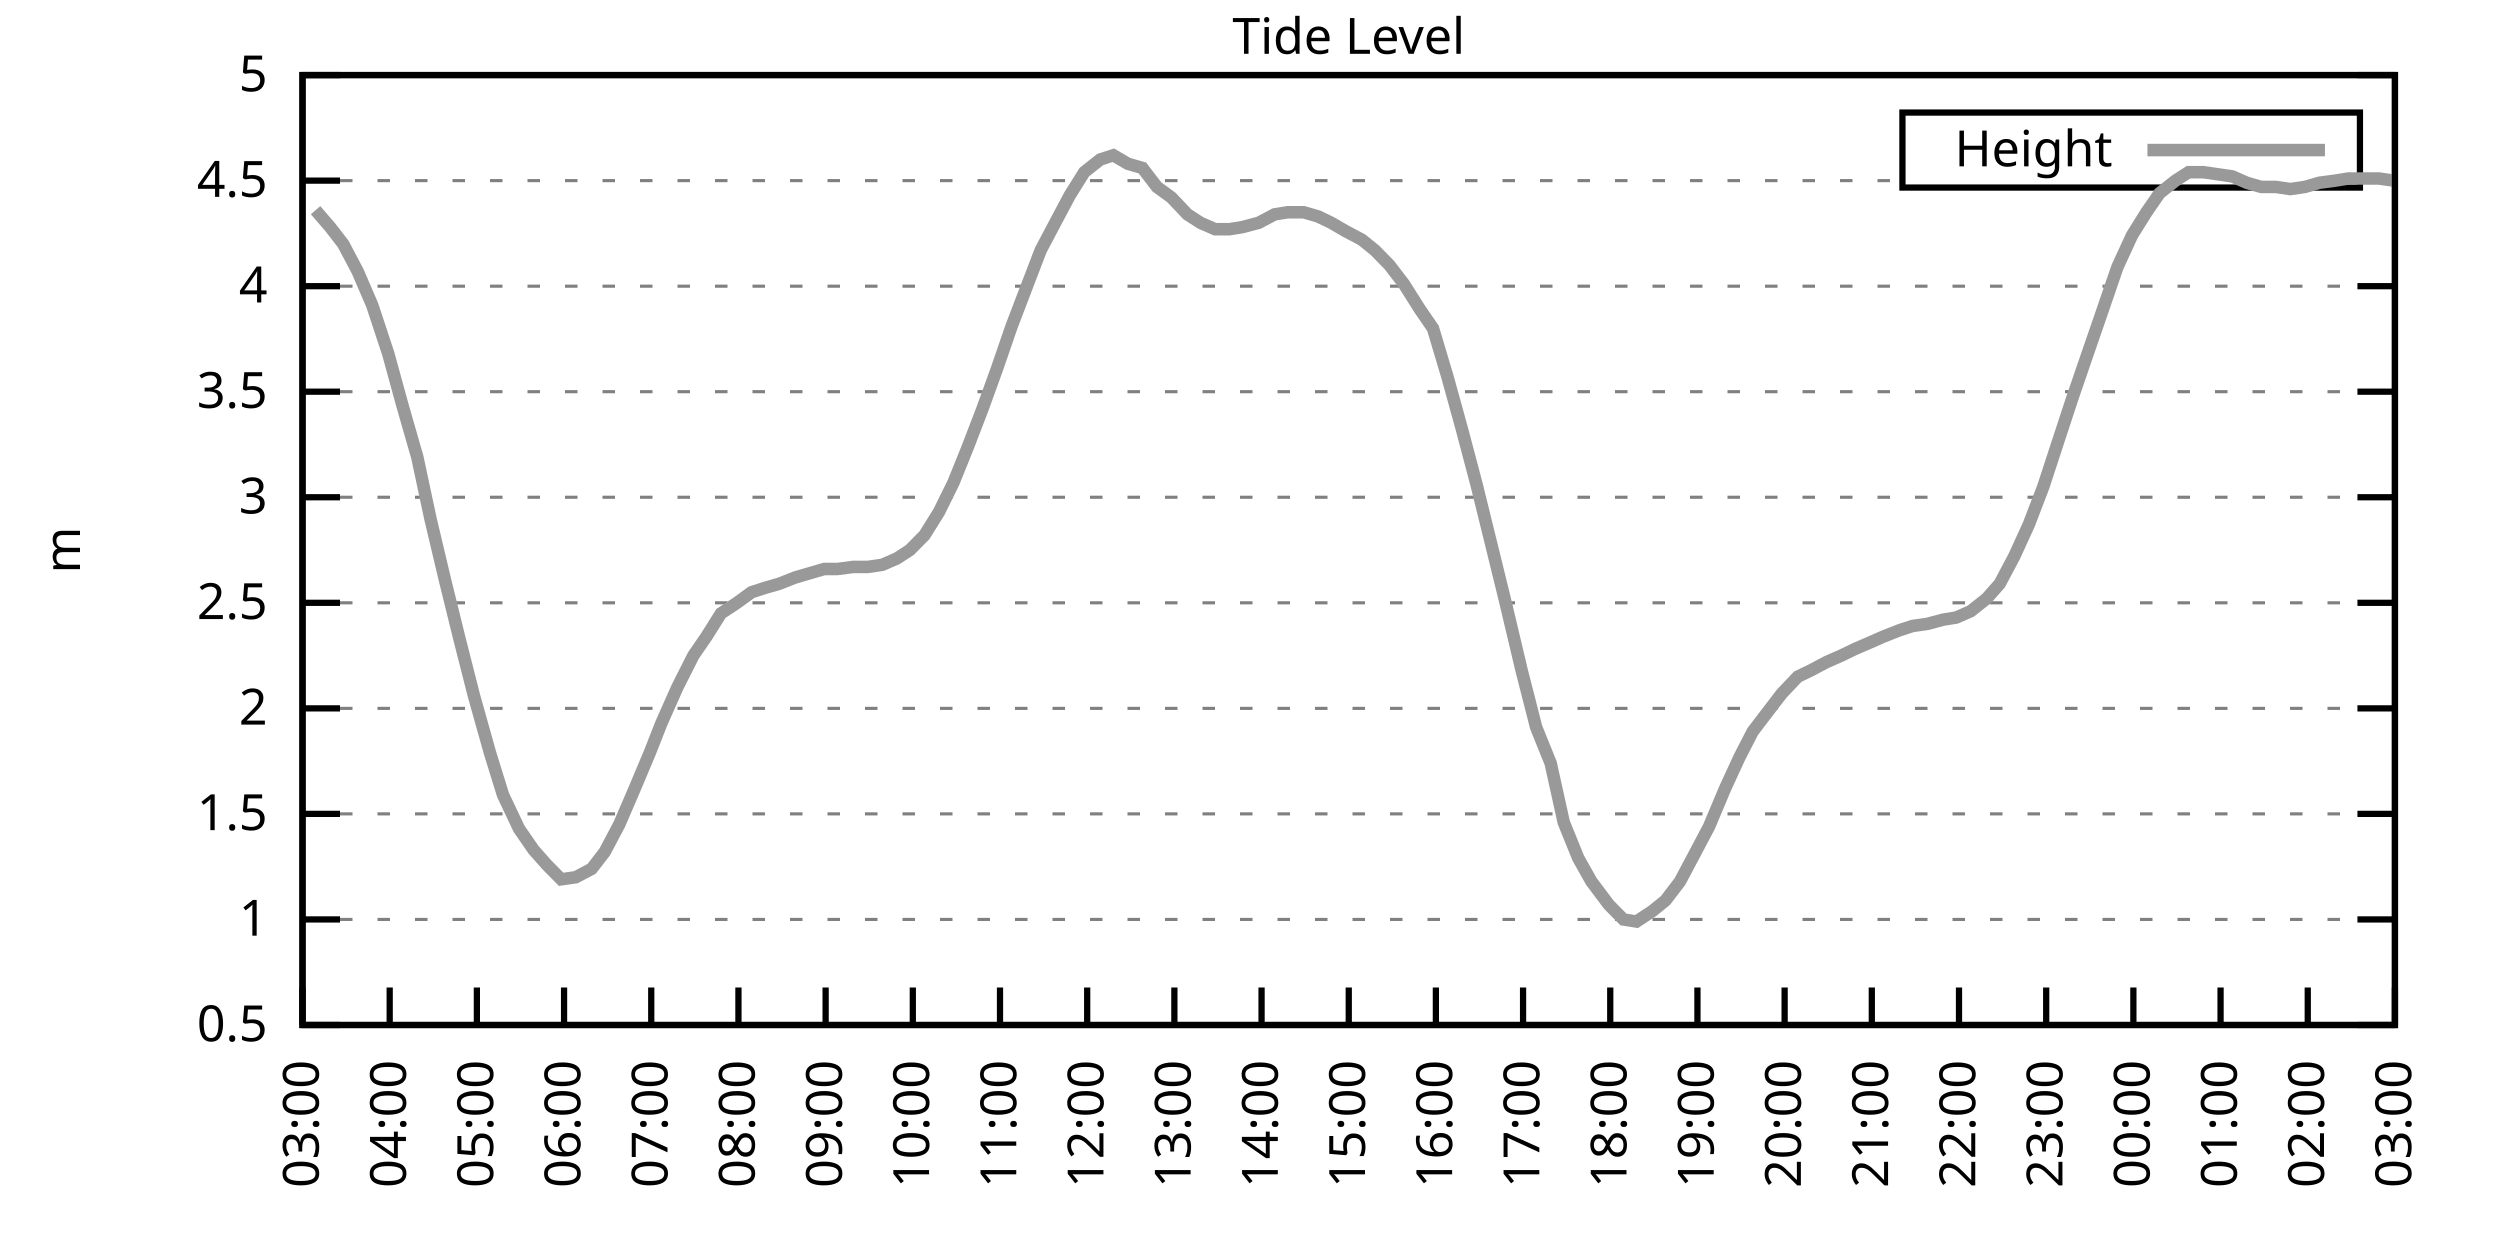
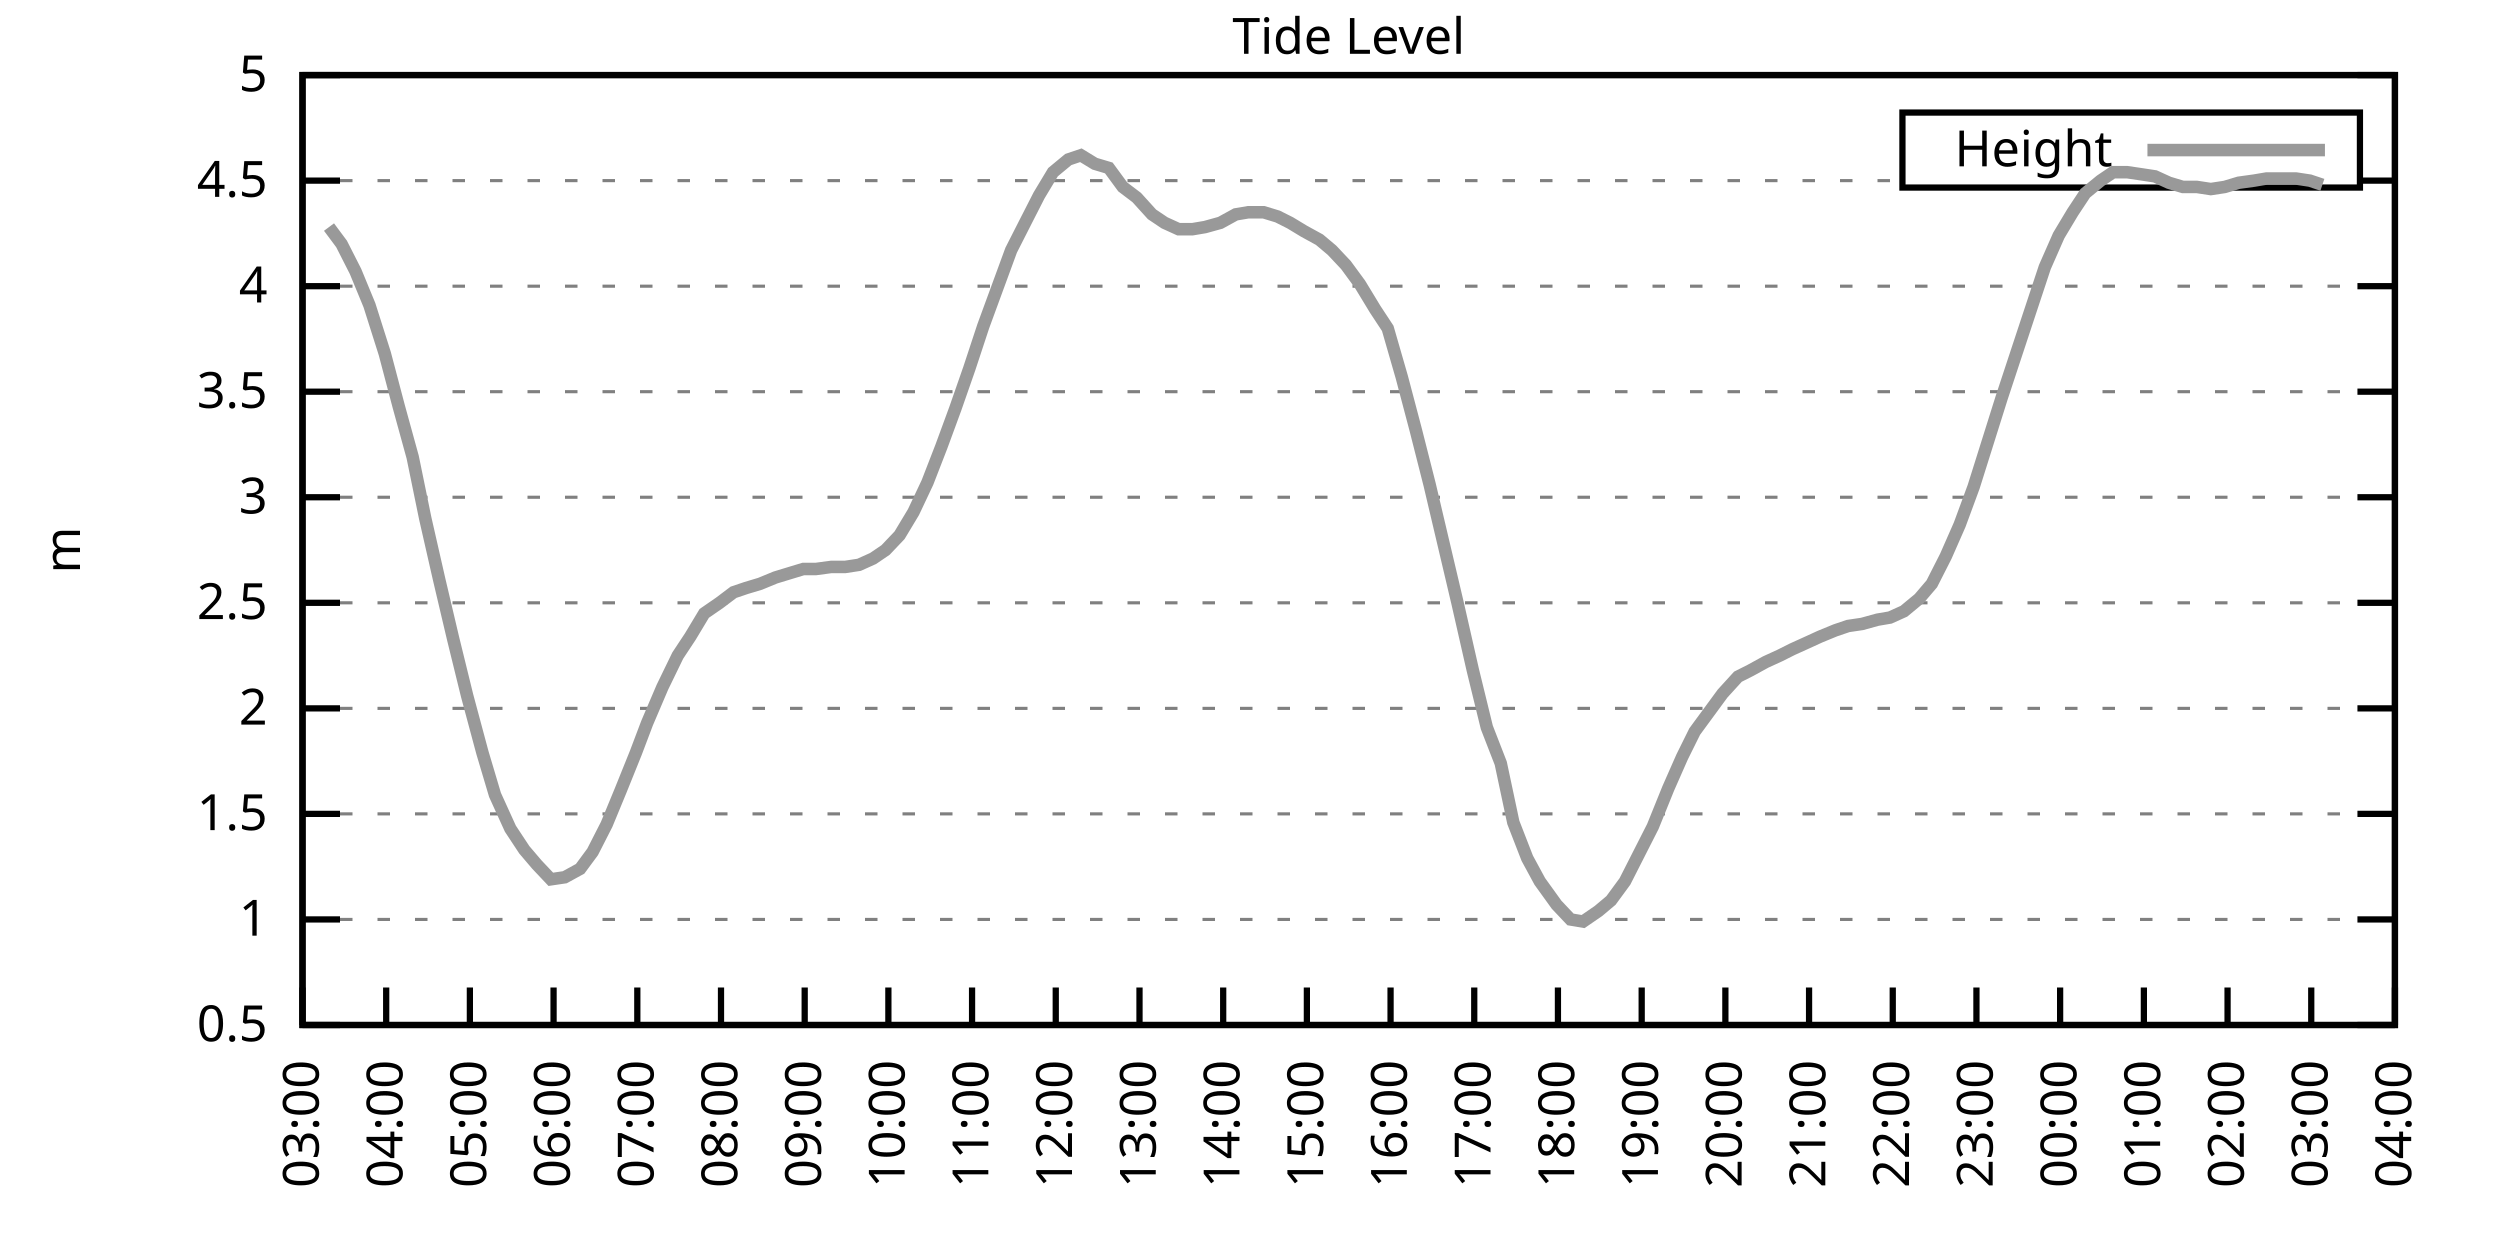
<svg xmlns="http://www.w3.org/2000/svg" xmlns:xlink="http://www.w3.org/1999/xlink" width="400" height="200" viewBox="0 0 400 200">
  <g id="gnuplot_canvas">
    <rect x="0" y="0" width="400" height="200" fill="none" />
    <defs>
      <circle id="gpDot" r="0.5" stroke-width="0.5" stroke="currentColor" />
      <path id="gpPt0" stroke-width="0.333" stroke="currentColor" d="M-1,0 h2 M0,-1 v2" />
      <path id="gpPt1" stroke-width="0.333" stroke="currentColor" d="M-1,-1 L1,1 M1,-1 L-1,1" />
      <path id="gpPt2" stroke-width="0.333" stroke="currentColor" d="M-1,0 L1,0 M0,-1 L0,1 M-1,-1 L1,1 M-1,1 L1,-1" />
      <rect id="gpPt3" stroke-width="0.333" stroke="currentColor" x="-1" y="-1" width="2" height="2" />
      <rect id="gpPt4" stroke-width="0.333" stroke="currentColor" fill="currentColor" x="-1" y="-1" width="2" height="2" />
      <circle id="gpPt5" stroke-width="0.333" stroke="currentColor" cx="0" cy="0" r="1" />
      <use xlink:href="#gpPt5" id="gpPt6" fill="currentColor" stroke="none" />
      <path id="gpPt7" stroke-width="0.333" stroke="currentColor" d="M0,-1.33 L-1.33,0.67 L1.33,0.67 z" />
      <use xlink:href="#gpPt7" id="gpPt8" fill="currentColor" stroke="none" />
      <use xlink:href="#gpPt7" id="gpPt9" stroke="currentColor" transform="rotate(180)" />
      <use xlink:href="#gpPt9" id="gpPt10" fill="currentColor" stroke="none" />
      <use xlink:href="#gpPt3" id="gpPt11" stroke="currentColor" transform="rotate(45)" />
      <use xlink:href="#gpPt11" id="gpPt12" fill="currentColor" stroke="none" />
      <path id="gpPt13" stroke-width="0.333" stroke="currentColor" d="M0,1.330 L1.265,0.411 L0.782,-1.067 L-0.782,-1.076 L-1.265,0.411 z" />
      <use xlink:href="#gpPt13" id="gpPt14" fill="currentColor" stroke="none" />
      <filter id="textbox" filterUnits="objectBoundingBox" x="0" y="0" height="1" width="1">
        <feFlood flood-color="white" flood-opacity="1" result="bgnd" />
        <feComposite in="SourceGraphic" in2="bgnd" operator="atop" />
      </filter>
      <filter id="greybox" filterUnits="objectBoundingBox" x="0" y="0" height="1" width="1">
        <feFlood flood-color="lightgrey" flood-opacity="1" result="grey" />
        <feComposite in="SourceGraphic" in2="grey" operator="atop" />
      </filter>
    </defs>
    <g fill="none" color="white" stroke="currentColor" stroke-width="1.00" stroke-linecap="butt" stroke-linejoin="miter">
</g>
    <g fill="none" color="black" stroke="currentColor" stroke-width="1.00" stroke-linecap="butt" stroke-linejoin="miter">
      <g stroke="none" shape-rendering="crispEdges">
        <polygon fill="rgb(255, 255, 255)" points="48.40,164.00 383.18,164.00 383.18,12.02 48.40,12.02 " />
      </g>
    </g>
    <g fill="none" color="black" stroke="currentColor" stroke-width="1.00" stroke-linecap="butt" stroke-linejoin="miter">
</g>
    <g fill="none" color="black" stroke="black" stroke-width="0.50" stroke-linecap="butt" stroke-linejoin="miter">
</g>
    <g fill="none" color="gray" stroke="currentColor" stroke-width="0.50" stroke-linecap="butt" stroke-linejoin="miter">
      <path stroke="gray" stroke-dasharray="2,4" class="gridline" d="M48.40,164.00 L383.19,164.00  " />
    </g>
    <g fill="none" color="gray" stroke="gray" stroke-width="1.00" stroke-linecap="butt" stroke-linejoin="miter">
</g>
    <g fill="none" color="black" stroke="currentColor" stroke-width="1.00" stroke-linecap="butt" stroke-linejoin="miter">
      <path stroke="black" d="M48.40,164.00 L54.40,164.00 M383.19,164.00 L377.19,164.00  " />
      <g transform="translate(42.80,166.60)" stroke="none" fill="black" font-family="Sans" font-size="8.00" text-anchor="end">
        <text>
          <tspan font-family="Sans"> 0.5</tspan>
        </text>
      </g>
    </g>
    <g fill="none" color="black" stroke="currentColor" stroke-width="1.00" stroke-linecap="butt" stroke-linejoin="miter">
</g>
    <g fill="none" color="black" stroke="black" stroke-width="0.50" stroke-linecap="butt" stroke-linejoin="miter">
</g>
    <g fill="none" color="gray" stroke="currentColor" stroke-width="0.50" stroke-linecap="butt" stroke-linejoin="miter">
      <path stroke="gray" stroke-dasharray="2,4" class="gridline" d="M48.40,147.11 L383.19,147.11  " />
    </g>
    <g fill="none" color="gray" stroke="gray" stroke-width="1.00" stroke-linecap="butt" stroke-linejoin="miter">
</g>
    <g fill="none" color="black" stroke="currentColor" stroke-width="1.00" stroke-linecap="butt" stroke-linejoin="miter">
      <path stroke="black" d="M48.40,147.11 L54.40,147.11 M383.19,147.11 L377.19,147.11  " />
      <g transform="translate(42.80,149.71)" stroke="none" fill="black" font-family="Sans" font-size="8.00" text-anchor="end">
        <text>
          <tspan font-family="Sans"> 1</tspan>
        </text>
      </g>
    </g>
    <g fill="none" color="black" stroke="currentColor" stroke-width="1.00" stroke-linecap="butt" stroke-linejoin="miter">
</g>
    <g fill="none" color="black" stroke="black" stroke-width="0.50" stroke-linecap="butt" stroke-linejoin="miter">
</g>
    <g fill="none" color="gray" stroke="currentColor" stroke-width="0.50" stroke-linecap="butt" stroke-linejoin="miter">
      <path stroke="gray" stroke-dasharray="2,4" class="gridline" d="M48.40,130.22 L383.19,130.22  " />
    </g>
    <g fill="none" color="gray" stroke="gray" stroke-width="1.00" stroke-linecap="butt" stroke-linejoin="miter">
</g>
    <g fill="none" color="black" stroke="currentColor" stroke-width="1.00" stroke-linecap="butt" stroke-linejoin="miter">
      <path stroke="black" d="M48.40,130.22 L54.40,130.22 M383.19,130.22 L377.19,130.22  " />
      <g transform="translate(42.80,132.82)" stroke="none" fill="black" font-family="Sans" font-size="8.00" text-anchor="end">
        <text>
          <tspan font-family="Sans"> 1.5</tspan>
        </text>
      </g>
    </g>
    <g fill="none" color="black" stroke="currentColor" stroke-width="1.00" stroke-linecap="butt" stroke-linejoin="miter">
</g>
    <g fill="none" color="black" stroke="black" stroke-width="0.50" stroke-linecap="butt" stroke-linejoin="miter">
</g>
    <g fill="none" color="gray" stroke="currentColor" stroke-width="0.50" stroke-linecap="butt" stroke-linejoin="miter">
      <path stroke="gray" stroke-dasharray="2,4" class="gridline" d="M48.40,113.34 L383.19,113.34  " />
    </g>
    <g fill="none" color="gray" stroke="gray" stroke-width="1.00" stroke-linecap="butt" stroke-linejoin="miter">
</g>
    <g fill="none" color="black" stroke="currentColor" stroke-width="1.00" stroke-linecap="butt" stroke-linejoin="miter">
      <path stroke="black" d="M48.40,113.34 L54.40,113.34 M383.19,113.34 L377.19,113.34  " />
      <g transform="translate(42.80,115.94)" stroke="none" fill="black" font-family="Sans" font-size="8.00" text-anchor="end">
        <text>
          <tspan font-family="Sans"> 2</tspan>
        </text>
      </g>
    </g>
    <g fill="none" color="black" stroke="currentColor" stroke-width="1.00" stroke-linecap="butt" stroke-linejoin="miter">
</g>
    <g fill="none" color="black" stroke="black" stroke-width="0.50" stroke-linecap="butt" stroke-linejoin="miter">
</g>
    <g fill="none" color="gray" stroke="currentColor" stroke-width="0.50" stroke-linecap="butt" stroke-linejoin="miter">
      <path stroke="gray" stroke-dasharray="2,4" class="gridline" d="M48.40,96.45 L383.19,96.45  " />
    </g>
    <g fill="none" color="gray" stroke="gray" stroke-width="1.00" stroke-linecap="butt" stroke-linejoin="miter">
</g>
    <g fill="none" color="black" stroke="currentColor" stroke-width="1.00" stroke-linecap="butt" stroke-linejoin="miter">
      <path stroke="black" d="M48.40,96.45 L54.40,96.45 M383.19,96.45 L377.19,96.45  " />
      <g transform="translate(42.80,99.05)" stroke="none" fill="black" font-family="Sans" font-size="8.00" text-anchor="end">
        <text>
          <tspan font-family="Sans"> 2.5</tspan>
        </text>
      </g>
    </g>
    <g fill="none" color="black" stroke="currentColor" stroke-width="1.00" stroke-linecap="butt" stroke-linejoin="miter">
</g>
    <g fill="none" color="black" stroke="black" stroke-width="0.50" stroke-linecap="butt" stroke-linejoin="miter">
</g>
    <g fill="none" color="gray" stroke="currentColor" stroke-width="0.50" stroke-linecap="butt" stroke-linejoin="miter">
      <path stroke="gray" stroke-dasharray="2,4" class="gridline" d="M48.40,79.56 L383.19,79.56  " />
    </g>
    <g fill="none" color="gray" stroke="gray" stroke-width="1.00" stroke-linecap="butt" stroke-linejoin="miter">
</g>
    <g fill="none" color="black" stroke="currentColor" stroke-width="1.00" stroke-linecap="butt" stroke-linejoin="miter">
      <path stroke="black" d="M48.40,79.56 L54.40,79.56 M383.19,79.56 L377.19,79.56  " />
      <g transform="translate(42.80,82.16)" stroke="none" fill="black" font-family="Sans" font-size="8.00" text-anchor="end">
        <text>
          <tspan font-family="Sans"> 3</tspan>
        </text>
      </g>
    </g>
    <g fill="none" color="black" stroke="currentColor" stroke-width="1.00" stroke-linecap="butt" stroke-linejoin="miter">
</g>
    <g fill="none" color="black" stroke="black" stroke-width="0.50" stroke-linecap="butt" stroke-linejoin="miter">
</g>
    <g fill="none" color="gray" stroke="currentColor" stroke-width="0.50" stroke-linecap="butt" stroke-linejoin="miter">
      <path stroke="gray" stroke-dasharray="2,4" class="gridline" d="M48.40,62.67 L383.19,62.67  " />
    </g>
    <g fill="none" color="gray" stroke="gray" stroke-width="1.00" stroke-linecap="butt" stroke-linejoin="miter">
</g>
    <g fill="none" color="black" stroke="currentColor" stroke-width="1.00" stroke-linecap="butt" stroke-linejoin="miter">
      <path stroke="black" d="M48.40,62.67 L54.40,62.67 M383.19,62.67 L377.19,62.67  " />
      <g transform="translate(42.80,65.27)" stroke="none" fill="black" font-family="Sans" font-size="8.00" text-anchor="end">
        <text>
          <tspan font-family="Sans"> 3.5</tspan>
        </text>
      </g>
    </g>
    <g fill="none" color="black" stroke="currentColor" stroke-width="1.00" stroke-linecap="butt" stroke-linejoin="miter">
</g>
    <g fill="none" color="black" stroke="black" stroke-width="0.50" stroke-linecap="butt" stroke-linejoin="miter">
</g>
    <g fill="none" color="gray" stroke="currentColor" stroke-width="0.50" stroke-linecap="butt" stroke-linejoin="miter">
      <path stroke="gray" stroke-dasharray="2,4" class="gridline" d="M48.40,45.79 L383.19,45.79  " />
    </g>
    <g fill="none" color="gray" stroke="gray" stroke-width="1.00" stroke-linecap="butt" stroke-linejoin="miter">
</g>
    <g fill="none" color="black" stroke="currentColor" stroke-width="1.00" stroke-linecap="butt" stroke-linejoin="miter">
      <path stroke="black" d="M48.40,45.79 L54.40,45.79 M383.19,45.79 L377.19,45.79  " />
      <g transform="translate(42.80,48.39)" stroke="none" fill="black" font-family="Sans" font-size="8.00" text-anchor="end">
        <text>
          <tspan font-family="Sans"> 4</tspan>
        </text>
      </g>
    </g>
    <g fill="none" color="black" stroke="currentColor" stroke-width="1.00" stroke-linecap="butt" stroke-linejoin="miter">
</g>
    <g fill="none" color="black" stroke="black" stroke-width="0.50" stroke-linecap="butt" stroke-linejoin="miter">
</g>
    <g fill="none" color="gray" stroke="currentColor" stroke-width="0.50" stroke-linecap="butt" stroke-linejoin="miter">
      <path stroke="gray" stroke-dasharray="2,4" class="gridline" d="M48.40,28.90 L304.39,28.90 M377.59,28.90 L383.19,28.90  " />
    </g>
    <g fill="none" color="gray" stroke="gray" stroke-width="1.00" stroke-linecap="butt" stroke-linejoin="miter">
</g>
    <g fill="none" color="black" stroke="currentColor" stroke-width="1.00" stroke-linecap="butt" stroke-linejoin="miter">
      <path stroke="black" d="M48.40,28.90 L54.40,28.90 M383.19,28.90 L377.19,28.90  " />
      <g transform="translate(42.80,31.50)" stroke="none" fill="black" font-family="Sans" font-size="8.00" text-anchor="end">
        <text>
          <tspan font-family="Sans"> 4.5</tspan>
        </text>
      </g>
    </g>
    <g fill="none" color="black" stroke="currentColor" stroke-width="1.00" stroke-linecap="butt" stroke-linejoin="miter">
</g>
    <g fill="none" color="black" stroke="black" stroke-width="0.50" stroke-linecap="butt" stroke-linejoin="miter">
</g>
    <g fill="none" color="gray" stroke="currentColor" stroke-width="0.50" stroke-linecap="butt" stroke-linejoin="miter">
      <path stroke="gray" stroke-dasharray="2,4" class="gridline" d="M48.40,12.01 L383.19,12.01  " />
    </g>
    <g fill="none" color="gray" stroke="gray" stroke-width="1.00" stroke-linecap="butt" stroke-linejoin="miter">
</g>
    <g fill="none" color="black" stroke="currentColor" stroke-width="1.00" stroke-linecap="butt" stroke-linejoin="miter">
      <path stroke="black" d="M48.40,12.01 L54.40,12.01 M383.19,12.01 L377.19,12.01  " />
      <g transform="translate(42.80,14.61)" stroke="none" fill="black" font-family="Sans" font-size="8.00" text-anchor="end">
        <text>
          <tspan font-family="Sans"> 5</tspan>
        </text>
      </g>
    </g>
    <g fill="none" color="black" stroke="currentColor" stroke-width="1.00" stroke-linecap="butt" stroke-linejoin="miter">
      <path stroke="black" d="M48.40,164.00 L48.40,158.00  " />
      <g transform="translate(51.00,169.60) rotate(270.00)" stroke="none" fill="black" font-family="Sans" font-size="8.00" text-anchor="end">
        <text>
          <tspan font-family="Sans">03:00</tspan>
        </text>
      </g>
    </g>
    <g fill="none" color="black" stroke="currentColor" stroke-width="1.00" stroke-linecap="butt" stroke-linejoin="miter">
-       <path stroke="black" d="M62.35,164.00 L62.35,158.00  " />
-       <g transform="translate(64.95,169.60) rotate(270.00)" stroke="none" fill="black" font-family="Sans" font-size="8.00" text-anchor="end">
+       <path stroke="black" d="M61.79,164.00 L61.79,158.00  " />
+       <g transform="translate(64.39,169.60) rotate(270.00)" stroke="none" fill="black" font-family="Sans" font-size="8.00" text-anchor="end">
        <text>
          <tspan font-family="Sans">04:00</tspan>
        </text>
      </g>
    </g>
    <g fill="none" color="black" stroke="currentColor" stroke-width="1.00" stroke-linecap="butt" stroke-linejoin="miter">
-       <path stroke="black" d="M76.30,164.00 L76.30,158.00  " />
-       <g transform="translate(78.90,169.60) rotate(270.00)" stroke="none" fill="black" font-family="Sans" font-size="8.00" text-anchor="end">
+       <path stroke="black" d="M75.18,164.00 L75.18,158.00  " />
+       <g transform="translate(77.78,169.60) rotate(270.00)" stroke="none" fill="black" font-family="Sans" font-size="8.00" text-anchor="end">
        <text>
          <tspan font-family="Sans">05:00</tspan>
        </text>
      </g>
    </g>
    <g fill="none" color="black" stroke="currentColor" stroke-width="1.00" stroke-linecap="butt" stroke-linejoin="miter">
-       <path stroke="black" d="M90.25,164.00 L90.25,158.00  " />
-       <g transform="translate(92.85,169.60) rotate(270.00)" stroke="none" fill="black" font-family="Sans" font-size="8.00" text-anchor="end">
+       <path stroke="black" d="M88.57,164.00 L88.57,158.00  " />
+       <g transform="translate(91.17,169.60) rotate(270.00)" stroke="none" fill="black" font-family="Sans" font-size="8.00" text-anchor="end">
        <text>
          <tspan font-family="Sans">06:00</tspan>
        </text>
      </g>
    </g>
    <g fill="none" color="black" stroke="currentColor" stroke-width="1.00" stroke-linecap="butt" stroke-linejoin="miter">
-       <path stroke="black" d="M104.20,164.00 L104.20,158.00  " />
-       <g transform="translate(106.80,169.60) rotate(270.00)" stroke="none" fill="black" font-family="Sans" font-size="8.00" text-anchor="end">
+       <path stroke="black" d="M101.97,164.00 L101.97,158.00  " />
+       <g transform="translate(104.57,169.60) rotate(270.00)" stroke="none" fill="black" font-family="Sans" font-size="8.00" text-anchor="end">
        <text>
          <tspan font-family="Sans">07:00</tspan>
        </text>
      </g>
    </g>
    <g fill="none" color="black" stroke="currentColor" stroke-width="1.00" stroke-linecap="butt" stroke-linejoin="miter">
-       <path stroke="black" d="M118.15,164.00 L118.15,158.00  " />
-       <g transform="translate(120.75,169.60) rotate(270.00)" stroke="none" fill="black" font-family="Sans" font-size="8.00" text-anchor="end">
+       <path stroke="black" d="M115.36,164.00 L115.36,158.00  " />
+       <g transform="translate(117.96,169.60) rotate(270.00)" stroke="none" fill="black" font-family="Sans" font-size="8.00" text-anchor="end">
        <text>
          <tspan font-family="Sans">08:00</tspan>
        </text>
      </g>
    </g>
    <g fill="none" color="black" stroke="currentColor" stroke-width="1.00" stroke-linecap="butt" stroke-linejoin="miter">
-       <path stroke="black" d="M132.10,164.00 L132.10,158.00  " />
-       <g transform="translate(134.70,169.60) rotate(270.00)" stroke="none" fill="black" font-family="Sans" font-size="8.00" text-anchor="end">
+       <path stroke="black" d="M128.75,164.00 L128.75,158.00  " />
+       <g transform="translate(131.35,169.60) rotate(270.00)" stroke="none" fill="black" font-family="Sans" font-size="8.00" text-anchor="end">
        <text>
          <tspan font-family="Sans">09:00</tspan>
        </text>
      </g>
    </g>
    <g fill="none" color="black" stroke="currentColor" stroke-width="1.00" stroke-linecap="butt" stroke-linejoin="miter">
-       <path stroke="black" d="M146.05,164.00 L146.05,158.00  " />
-       <g transform="translate(148.65,169.60) rotate(270.00)" stroke="none" fill="black" font-family="Sans" font-size="8.00" text-anchor="end">
+       <path stroke="black" d="M142.14,164.00 L142.14,158.00  " />
+       <g transform="translate(144.74,169.60) rotate(270.00)" stroke="none" fill="black" font-family="Sans" font-size="8.00" text-anchor="end">
        <text>
          <tspan font-family="Sans">10:00</tspan>
        </text>
      </g>
    </g>
    <g fill="none" color="black" stroke="currentColor" stroke-width="1.00" stroke-linecap="butt" stroke-linejoin="miter">
-       <path stroke="black" d="M160.00,164.00 L160.00,158.00  " />
-       <g transform="translate(162.60,169.60) rotate(270.00)" stroke="none" fill="black" font-family="Sans" font-size="8.00" text-anchor="end">
+       <path stroke="black" d="M155.53,164.00 L155.53,158.00  " />
+       <g transform="translate(158.13,169.60) rotate(270.00)" stroke="none" fill="black" font-family="Sans" font-size="8.00" text-anchor="end">
        <text>
          <tspan font-family="Sans">11:00</tspan>
        </text>
      </g>
    </g>
    <g fill="none" color="black" stroke="currentColor" stroke-width="1.00" stroke-linecap="butt" stroke-linejoin="miter">
-       <path stroke="black" d="M173.95,164.00 L173.95,158.00  " />
-       <g transform="translate(176.55,169.60) rotate(270.00)" stroke="none" fill="black" font-family="Sans" font-size="8.00" text-anchor="end">
+       <path stroke="black" d="M168.92,164.00 L168.92,158.00  " />
+       <g transform="translate(171.52,169.60) rotate(270.00)" stroke="none" fill="black" font-family="Sans" font-size="8.00" text-anchor="end">
        <text>
          <tspan font-family="Sans">12:00</tspan>
        </text>
      </g>
    </g>
    <g fill="none" color="black" stroke="currentColor" stroke-width="1.00" stroke-linecap="butt" stroke-linejoin="miter">
-       <path stroke="black" d="M187.90,164.00 L187.90,158.00  " />
-       <g transform="translate(190.50,169.60) rotate(270.00)" stroke="none" fill="black" font-family="Sans" font-size="8.00" text-anchor="end">
+       <path stroke="black" d="M182.32,164.00 L182.32,158.00  " />
+       <g transform="translate(184.92,169.60) rotate(270.00)" stroke="none" fill="black" font-family="Sans" font-size="8.00" text-anchor="end">
        <text>
          <tspan font-family="Sans">13:00</tspan>
        </text>
      </g>
    </g>
    <g fill="none" color="black" stroke="currentColor" stroke-width="1.00" stroke-linecap="butt" stroke-linejoin="miter">
-       <path stroke="black" d="M201.85,164.00 L201.85,158.00  " />
-       <g transform="translate(204.45,169.60) rotate(270.00)" stroke="none" fill="black" font-family="Sans" font-size="8.00" text-anchor="end">
+       <path stroke="black" d="M195.71,164.00 L195.71,158.00  " />
+       <g transform="translate(198.31,169.60) rotate(270.00)" stroke="none" fill="black" font-family="Sans" font-size="8.00" text-anchor="end">
        <text>
          <tspan font-family="Sans">14:00</tspan>
        </text>
      </g>
    </g>
    <g fill="none" color="black" stroke="currentColor" stroke-width="1.00" stroke-linecap="butt" stroke-linejoin="miter">
-       <path stroke="black" d="M215.80,164.00 L215.80,158.00  " />
-       <g transform="translate(218.40,169.60) rotate(270.00)" stroke="none" fill="black" font-family="Sans" font-size="8.00" text-anchor="end">
+       <path stroke="black" d="M209.10,164.00 L209.10,158.00  " />
+       <g transform="translate(211.70,169.60) rotate(270.00)" stroke="none" fill="black" font-family="Sans" font-size="8.00" text-anchor="end">
        <text>
          <tspan font-family="Sans">15:00</tspan>
        </text>
      </g>
    </g>
    <g fill="none" color="black" stroke="currentColor" stroke-width="1.00" stroke-linecap="butt" stroke-linejoin="miter">
-       <path stroke="black" d="M229.74,164.00 L229.74,158.00  " />
-       <g transform="translate(232.34,169.60) rotate(270.00)" stroke="none" fill="black" font-family="Sans" font-size="8.00" text-anchor="end">
+       <path stroke="black" d="M222.49,164.00 L222.49,158.00  " />
+       <g transform="translate(225.09,169.60) rotate(270.00)" stroke="none" fill="black" font-family="Sans" font-size="8.00" text-anchor="end">
        <text>
          <tspan font-family="Sans">16:00</tspan>
        </text>
      </g>
    </g>
    <g fill="none" color="black" stroke="currentColor" stroke-width="1.00" stroke-linecap="butt" stroke-linejoin="miter">
-       <path stroke="black" d="M243.69,164.00 L243.69,158.00  " />
-       <g transform="translate(246.29,169.60) rotate(270.00)" stroke="none" fill="black" font-family="Sans" font-size="8.00" text-anchor="end">
+       <path stroke="black" d="M235.88,164.00 L235.88,158.00  " />
+       <g transform="translate(238.48,169.60) rotate(270.00)" stroke="none" fill="black" font-family="Sans" font-size="8.00" text-anchor="end">
        <text>
          <tspan font-family="Sans">17:00</tspan>
        </text>
      </g>
    </g>
    <g fill="none" color="black" stroke="currentColor" stroke-width="1.00" stroke-linecap="butt" stroke-linejoin="miter">
-       <path stroke="black" d="M257.64,164.00 L257.64,158.00  " />
-       <g transform="translate(260.24,169.60) rotate(270.00)" stroke="none" fill="black" font-family="Sans" font-size="8.00" text-anchor="end">
+       <path stroke="black" d="M249.27,164.00 L249.27,158.00  " />
+       <g transform="translate(251.87,169.60) rotate(270.00)" stroke="none" fill="black" font-family="Sans" font-size="8.00" text-anchor="end">
        <text>
          <tspan font-family="Sans">18:00</tspan>
        </text>
      </g>
    </g>
    <g fill="none" color="black" stroke="currentColor" stroke-width="1.00" stroke-linecap="butt" stroke-linejoin="miter">
-       <path stroke="black" d="M271.59,164.00 L271.59,158.00  " />
-       <g transform="translate(274.19,169.60) rotate(270.00)" stroke="none" fill="black" font-family="Sans" font-size="8.00" text-anchor="end">
+       <path stroke="black" d="M262.67,164.00 L262.67,158.00  " />
+       <g transform="translate(265.27,169.60) rotate(270.00)" stroke="none" fill="black" font-family="Sans" font-size="8.00" text-anchor="end">
        <text>
          <tspan font-family="Sans">19:00</tspan>
        </text>
      </g>
    </g>
    <g fill="none" color="black" stroke="currentColor" stroke-width="1.00" stroke-linecap="butt" stroke-linejoin="miter">
-       <path stroke="black" d="M285.54,164.00 L285.54,158.00  " />
-       <g transform="translate(288.14,169.60) rotate(270.00)" stroke="none" fill="black" font-family="Sans" font-size="8.00" text-anchor="end">
+       <path stroke="black" d="M276.06,164.00 L276.06,158.00  " />
+       <g transform="translate(278.66,169.60) rotate(270.00)" stroke="none" fill="black" font-family="Sans" font-size="8.00" text-anchor="end">
        <text>
          <tspan font-family="Sans">20:00</tspan>
        </text>
      </g>
    </g>
    <g fill="none" color="black" stroke="currentColor" stroke-width="1.00" stroke-linecap="butt" stroke-linejoin="miter">
-       <path stroke="black" d="M299.49,164.00 L299.49,158.00  " />
-       <g transform="translate(302.09,169.60) rotate(270.00)" stroke="none" fill="black" font-family="Sans" font-size="8.00" text-anchor="end">
+       <path stroke="black" d="M289.45,164.00 L289.45,158.00  " />
+       <g transform="translate(292.05,169.60) rotate(270.00)" stroke="none" fill="black" font-family="Sans" font-size="8.00" text-anchor="end">
        <text>
          <tspan font-family="Sans">21:00</tspan>
        </text>
      </g>
    </g>
    <g fill="none" color="black" stroke="currentColor" stroke-width="1.00" stroke-linecap="butt" stroke-linejoin="miter">
-       <path stroke="black" d="M313.44,164.00 L313.44,158.00  " />
-       <g transform="translate(316.04,169.60) rotate(270.00)" stroke="none" fill="black" font-family="Sans" font-size="8.00" text-anchor="end">
+       <path stroke="black" d="M302.84,164.00 L302.84,158.00  " />
+       <g transform="translate(305.44,169.60) rotate(270.00)" stroke="none" fill="black" font-family="Sans" font-size="8.00" text-anchor="end">
        <text>
          <tspan font-family="Sans">22:00</tspan>
        </text>
      </g>
    </g>
    <g fill="none" color="black" stroke="currentColor" stroke-width="1.00" stroke-linecap="butt" stroke-linejoin="miter">
-       <path stroke="black" d="M327.39,164.00 L327.39,158.00  " />
-       <g transform="translate(329.99,169.60) rotate(270.00)" stroke="none" fill="black" font-family="Sans" font-size="8.00" text-anchor="end">
+       <path stroke="black" d="M316.23,164.00 L316.23,158.00  " />
+       <g transform="translate(318.83,169.60) rotate(270.00)" stroke="none" fill="black" font-family="Sans" font-size="8.00" text-anchor="end">
        <text>
          <tspan font-family="Sans">23:00</tspan>
        </text>
      </g>
    </g>
    <g fill="none" color="black" stroke="currentColor" stroke-width="1.00" stroke-linecap="butt" stroke-linejoin="miter">
-       <path stroke="black" d="M341.34,164.00 L341.34,158.00  " />
-       <g transform="translate(343.94,169.60) rotate(270.00)" stroke="none" fill="black" font-family="Sans" font-size="8.00" text-anchor="end">
+       <path stroke="black" d="M329.62,164.00 L329.62,158.00  " />
+       <g transform="translate(332.22,169.60) rotate(270.00)" stroke="none" fill="black" font-family="Sans" font-size="8.00" text-anchor="end">
        <text>
          <tspan font-family="Sans">00:00</tspan>
        </text>
      </g>
    </g>
    <g fill="none" color="black" stroke="currentColor" stroke-width="1.00" stroke-linecap="butt" stroke-linejoin="miter">
-       <path stroke="black" d="M355.29,164.00 L355.29,158.00  " />
-       <g transform="translate(357.89,169.60) rotate(270.00)" stroke="none" fill="black" font-family="Sans" font-size="8.00" text-anchor="end">
+       <path stroke="black" d="M343.02,164.00 L343.02,158.00  " />
+       <g transform="translate(345.62,169.60) rotate(270.00)" stroke="none" fill="black" font-family="Sans" font-size="8.00" text-anchor="end">
        <text>
          <tspan font-family="Sans">01:00</tspan>
        </text>
      </g>
    </g>
    <g fill="none" color="black" stroke="currentColor" stroke-width="1.00" stroke-linecap="butt" stroke-linejoin="miter">
-       <path stroke="black" d="M369.24,164.00 L369.24,158.00  " />
-       <g transform="translate(371.84,169.60) rotate(270.00)" stroke="none" fill="black" font-family="Sans" font-size="8.00" text-anchor="end">
+       <path stroke="black" d="M356.41,164.00 L356.41,158.00  " />
+       <g transform="translate(359.01,169.60) rotate(270.00)" stroke="none" fill="black" font-family="Sans" font-size="8.00" text-anchor="end">
        <text>
          <tspan font-family="Sans">02:00</tspan>
+         </text>
+       </g>
+     </g>
+     <g fill="none" color="black" stroke="currentColor" stroke-width="1.00" stroke-linecap="butt" stroke-linejoin="miter">
+       <path stroke="black" d="M369.80,164.00 L369.80,158.00  " />
+       <g transform="translate(372.40,169.60) rotate(270.00)" stroke="none" fill="black" font-family="Sans" font-size="8.00" text-anchor="end">
+         <text>
+           <tspan font-family="Sans">03:00</tspan>
        </text>
      </g>
    </g>
    <g fill="none" color="black" stroke="currentColor" stroke-width="1.00" stroke-linecap="butt" stroke-linejoin="miter">
      <path stroke="black" d="M383.19,164.00 L383.19,158.00  " />
      <g transform="translate(385.79,169.60) rotate(270.00)" stroke="none" fill="black" font-family="Sans" font-size="8.00" text-anchor="end">
        <text>
-           <tspan font-family="Sans">03:00</tspan>
+           <tspan font-family="Sans">04:00</tspan>
        </text>
      </g>
    </g>
    <g fill="none" color="black" stroke="currentColor" stroke-width="1.00" stroke-linecap="butt" stroke-linejoin="miter">
</g>
    <g fill="none" color="black" stroke="currentColor" stroke-width="1.00" stroke-linecap="butt" stroke-linejoin="miter">
      <path stroke="black" d="M48.40,12.01 L48.40,164.00 L383.19,164.00 L383.19,12.01 L48.40,12.01 Z  " />
    </g>
    <g fill="none" color="black" stroke="currentColor" stroke-width="1.00" stroke-linecap="butt" stroke-linejoin="miter">
</g>
    <g fill="none" color="black" stroke="currentColor" stroke-width="1.00" stroke-linecap="butt" stroke-linejoin="miter">
      <path stroke="black" d="M304.39,30.01 L304.39,18.01 L377.59,18.01 L377.59,30.01 L304.39,30.01 Z  " />
    </g>
    <g id="Tide_level_plot_1">
      <g fill="none" color="white" stroke="black" stroke-width="2.00" stroke-linecap="butt" stroke-linejoin="miter">
</g>
      <g fill="none" color="black" stroke="currentColor" stroke-width="2.00" stroke-linecap="butt" stroke-linejoin="miter">
        <g transform="translate(337.99,26.61)" stroke="none" fill="black" font-family="Sans" font-size="8.00" text-anchor="end">
          <text>
            <tspan font-family="Sans">Height</tspan>
          </text>
        </g>
      </g>
      <g fill="none" color="black" stroke="currentColor" stroke-width="2.00" stroke-linecap="butt" stroke-linejoin="miter">
-         <path stroke="rgb(153, 153, 153)" d="M343.59,24.01 L371.99,24.01 M50.49,33.63 L52.82,36.33 L54.91,39.03 L57.23,43.42 L59.56,48.83 L62.12,56.59   L64.44,65.04 L66.77,73.14 L68.86,82.94 L71.18,92.73 L73.51,102.19 L75.83,111.31 L78.39,120.43 L80.48,127.18   L83.04,132.59 L85.37,135.97 L87.46,138.33 L89.78,140.69 L92.11,140.36 L94.67,139.01 L96.76,136.30 L99.08,131.91   L101.41,126.51 L103.97,120.43 L105.83,115.70 L108.38,109.96 L110.94,104.89 L113.03,101.85 L115.36,98.14 L117.92,96.45   L120.24,94.76 L122.33,94.08 L124.66,93.41 L127.22,92.40 L129.54,91.72 L131.87,91.04 L133.96,91.04 L136.51,90.71   L138.84,90.71 L141.16,90.37 L143.49,89.36 L145.58,88.00 L147.91,85.64 L150.23,81.93 L152.56,77.20 L154.88,71.45   L157.21,65.38 L159.53,58.96 L161.86,52.20 L164.18,46.12 L166.51,40.04 L168.83,35.65 L171.16,31.26 L173.48,27.55   L176.04,25.52 L178.13,24.84 L180.46,26.20 L182.78,26.87 L185.11,29.91 L187.43,31.60 L189.99,34.30 L192.08,35.65   L194.41,36.67 L196.73,36.67 L198.82,36.33 L201.38,35.65 L203.94,34.30 L206.03,33.96 L208.59,33.96 L210.91,34.64   L213.01,35.65 L215.33,37.00 L217.89,38.35 L219.98,40.04 L222.30,42.41 L224.63,45.45 L227.19,49.50 L229.28,52.54   L231.60,60.31 L233.93,68.75 L236.25,77.53 L238.58,86.99 L240.90,96.45 L243.46,107.26 L245.79,116.38 L248.11,122.12   L250.20,131.58 L252.53,137.32 L254.62,141.03 L257.41,144.75 L259.74,147.11 L261.83,147.45 L264.39,145.76 L266.48,144.07   L268.80,141.03 L271.13,136.64 L273.45,132.25 L276.01,126.17 L278.34,121.11 L280.43,117.05 L282.75,114.01 L285.08,110.97   L287.64,108.27 L289.73,107.26 L292.29,105.91 L294.61,104.89 L296.70,103.88 L299.03,102.87 L301.35,101.85 L303.91,100.84   L306.00,100.16 L308.33,99.83 L310.88,99.15 L312.98,98.81 L315.30,97.80 L317.86,95.77 L319.95,93.41 L322.28,89.02   L324.60,83.95 L326.93,77.87 L329.25,70.78 L331.58,63.69 L333.90,56.93 L336.23,50.18 L338.78,42.75 L341.11,37.68   L343.43,33.96 L345.53,30.92 L348.08,28.90 L350.18,27.55 L352.50,27.55 L354.83,27.88 L357.15,28.22 L359.48,29.24   L361.80,29.91 L364.13,29.91 L366.45,30.25 L368.78,29.91 L371.10,29.24 L373.66,28.90 L375.75,28.56 L378.08,28.56   L380.63,28.56 L382.96,28.90  " />
+         <path stroke="rgb(153, 153, 153)" d="M343.59,24.01 L371.99,24.01 M52.64,36.33 L54.65,39.03 L56.88,43.42 L59.11,48.83 L61.57,56.59 L63.80,65.04   L66.03,73.14 L68.04,82.94 L70.27,92.73 L72.50,102.19 L74.74,111.31 L77.19,120.43 L79.20,127.18 L81.66,132.59   L83.89,135.97 L85.90,138.33 L88.13,140.69 L90.36,140.36 L92.82,139.01 L94.82,136.30 L97.06,131.91 L99.29,126.51   L101.74,120.43 L103.53,115.70 L105.98,109.96 L108.44,104.89 L110.45,101.85 L112.68,98.14 L115.13,96.45 L117.37,94.76   L119.38,94.08 L121.61,93.41 L124.06,92.40 L126.29,91.72 L128.53,91.04 L130.54,91.04 L132.99,90.71 L135.22,90.71   L137.45,90.37 L139.69,89.36 L141.69,88.00 L143.93,85.64 L146.16,81.93 L148.39,77.20 L150.62,71.45 L152.85,65.38   L155.09,58.96 L157.32,52.20 L159.55,46.12 L161.78,40.04 L164.01,35.65 L166.25,31.26 L168.48,27.55 L170.93,25.52   L172.94,24.84 L175.17,26.20 L177.41,26.87 L179.64,29.91 L181.87,31.60 L184.32,34.30 L186.33,35.65 L188.57,36.67   L190.80,36.67 L192.81,36.33 L195.26,35.65 L197.72,34.30 L199.73,33.96 L202.18,33.96 L204.41,34.64 L206.42,35.65   L208.65,37.00 L211.11,38.35 L213.12,40.04 L215.35,42.41 L217.58,45.45 L220.04,49.50 L222.04,52.54 L224.28,60.31   L226.51,68.75 L228.74,77.53 L230.97,86.99 L233.20,96.45 L235.66,107.26 L237.89,116.38 L240.12,122.12 L242.13,131.58   L244.36,137.32 L246.37,141.03 L249.05,144.75 L251.28,147.11 L253.29,147.45 L255.75,145.76 L257.76,144.07 L259.99,141.03   L262.22,136.64 L264.45,132.25 L266.91,126.17 L269.14,121.11 L271.15,117.05 L273.38,114.01 L275.61,110.97 L278.07,108.27   L280.07,107.26 L282.53,105.91 L284.76,104.89 L286.77,103.88 L289.00,102.87 L291.23,101.85 L293.69,100.84 L295.70,100.16   L297.93,99.83 L300.39,99.15 L302.39,98.81 L304.63,97.80 L307.08,95.77 L309.09,93.41 L311.32,89.02 L313.55,83.95   L315.79,77.87 L318.02,70.78 L320.25,63.69 L322.48,56.93 L324.71,50.18 L327.17,42.75 L329.40,37.68 L331.63,33.96   L333.64,30.92 L336.10,28.90 L338.10,27.55 L340.34,27.55 L342.57,27.88 L344.80,28.22 L347.03,29.24 L349.26,29.91   L351.50,29.91 L353.73,30.25 L355.96,29.91 L358.19,29.24 L360.65,28.90 L362.66,28.56 L364.89,28.56 L367.34,28.56   L369.58,28.90 L371.58,29.57  " />
      </g>
    </g>
    <g fill="none" color="black" stroke="currentColor" stroke-width="2.00" stroke-linecap="butt" stroke-linejoin="miter">
</g>
    <g fill="none" color="black" stroke="black" stroke-width="1.00" stroke-linecap="butt" stroke-linejoin="miter">
</g>
    <g fill="none" color="black" stroke="currentColor" stroke-width="1.00" stroke-linecap="butt" stroke-linejoin="miter">
      <path stroke="black" d="M48.40,12.01 L48.40,164.00 L383.19,164.00 L383.19,12.01 L48.40,12.01 Z  " />
      <g transform="translate(12.80,88.01) rotate(270.00)" stroke="none" fill="black" font-family="Sans" font-size="8.00" text-anchor="middle">
        <text>
          <tspan font-family="Sans">m</tspan>
        </text>
      </g>
    </g>
    <g fill="none" color="black" stroke="currentColor" stroke-width="1.00" stroke-linecap="butt" stroke-linejoin="miter">
</g>
    <g fill="none" color="black" stroke="currentColor" stroke-width="1.00" stroke-linecap="butt" stroke-linejoin="miter">
      <g transform="translate(215.79,8.61)" stroke="none" fill="black" font-family="Sans" font-size="8.00" text-anchor="middle">
        <text>
          <tspan font-family="Sans">Tide Level</tspan>
        </text>
      </g>
    </g>
    <g fill="none" color="black" stroke="currentColor" stroke-width="1.00" stroke-linecap="butt" stroke-linejoin="miter">
</g>
  </g>
</svg>
